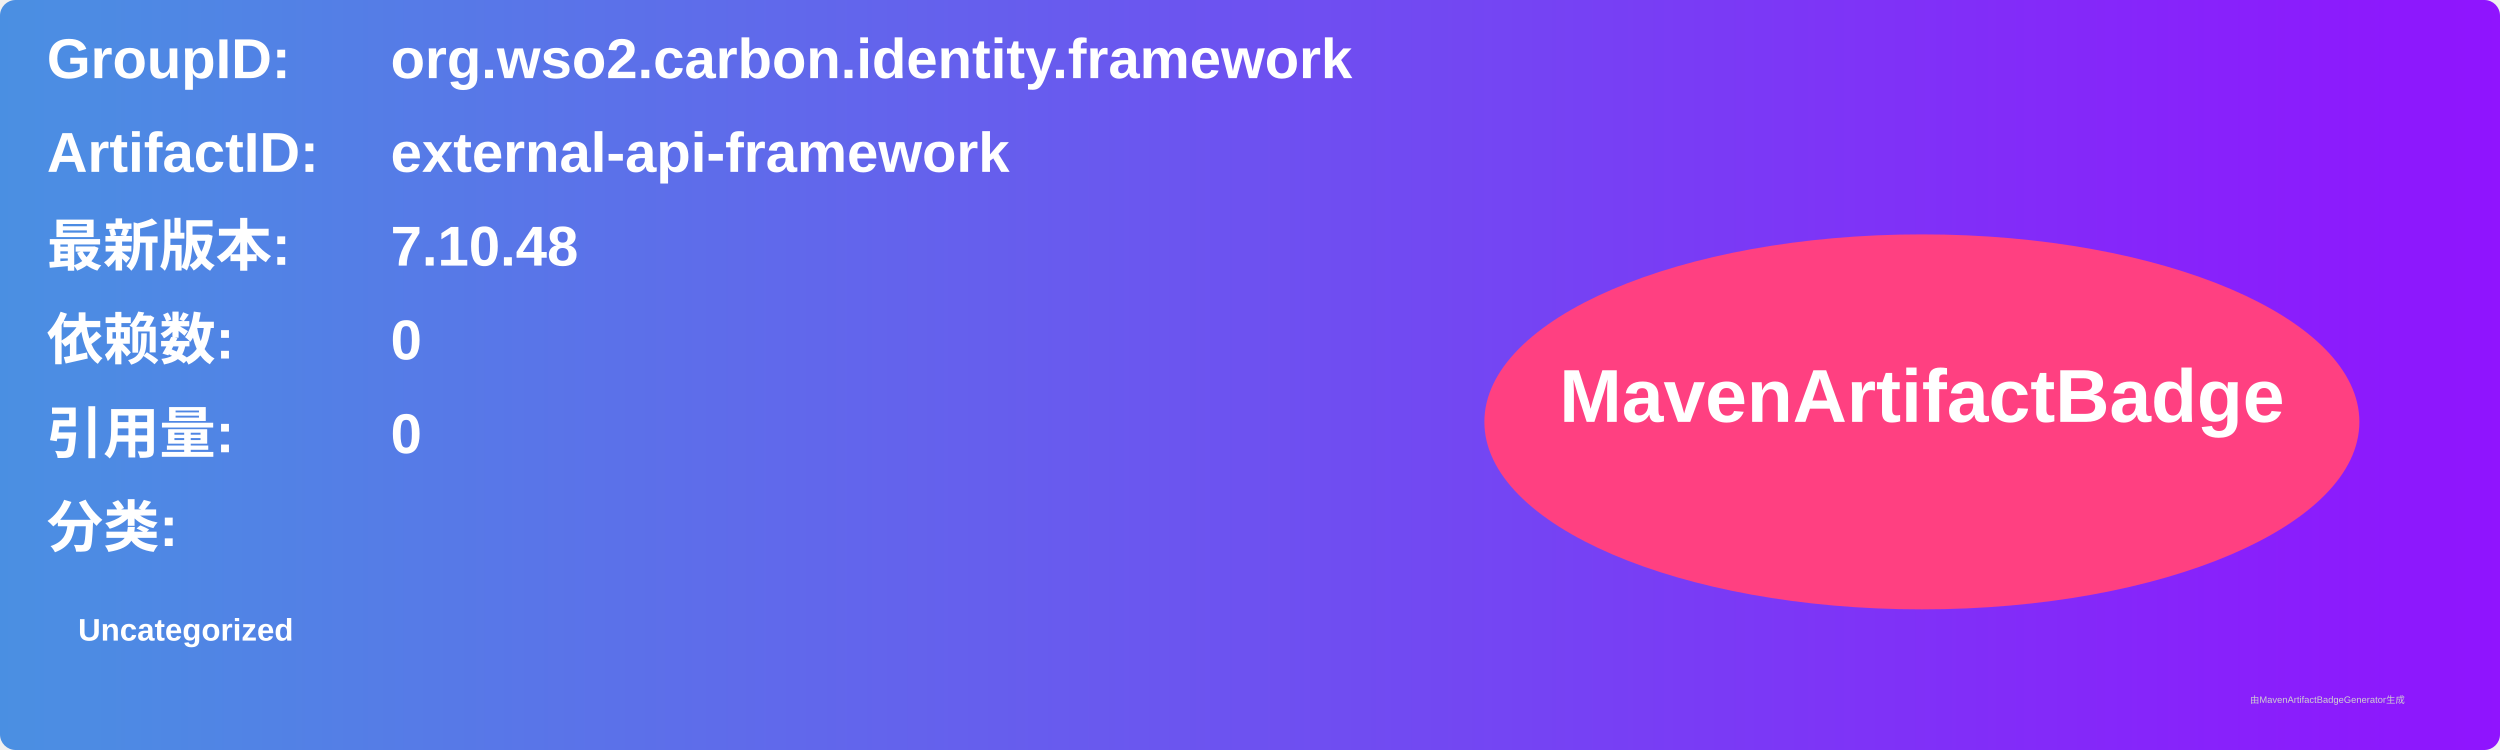
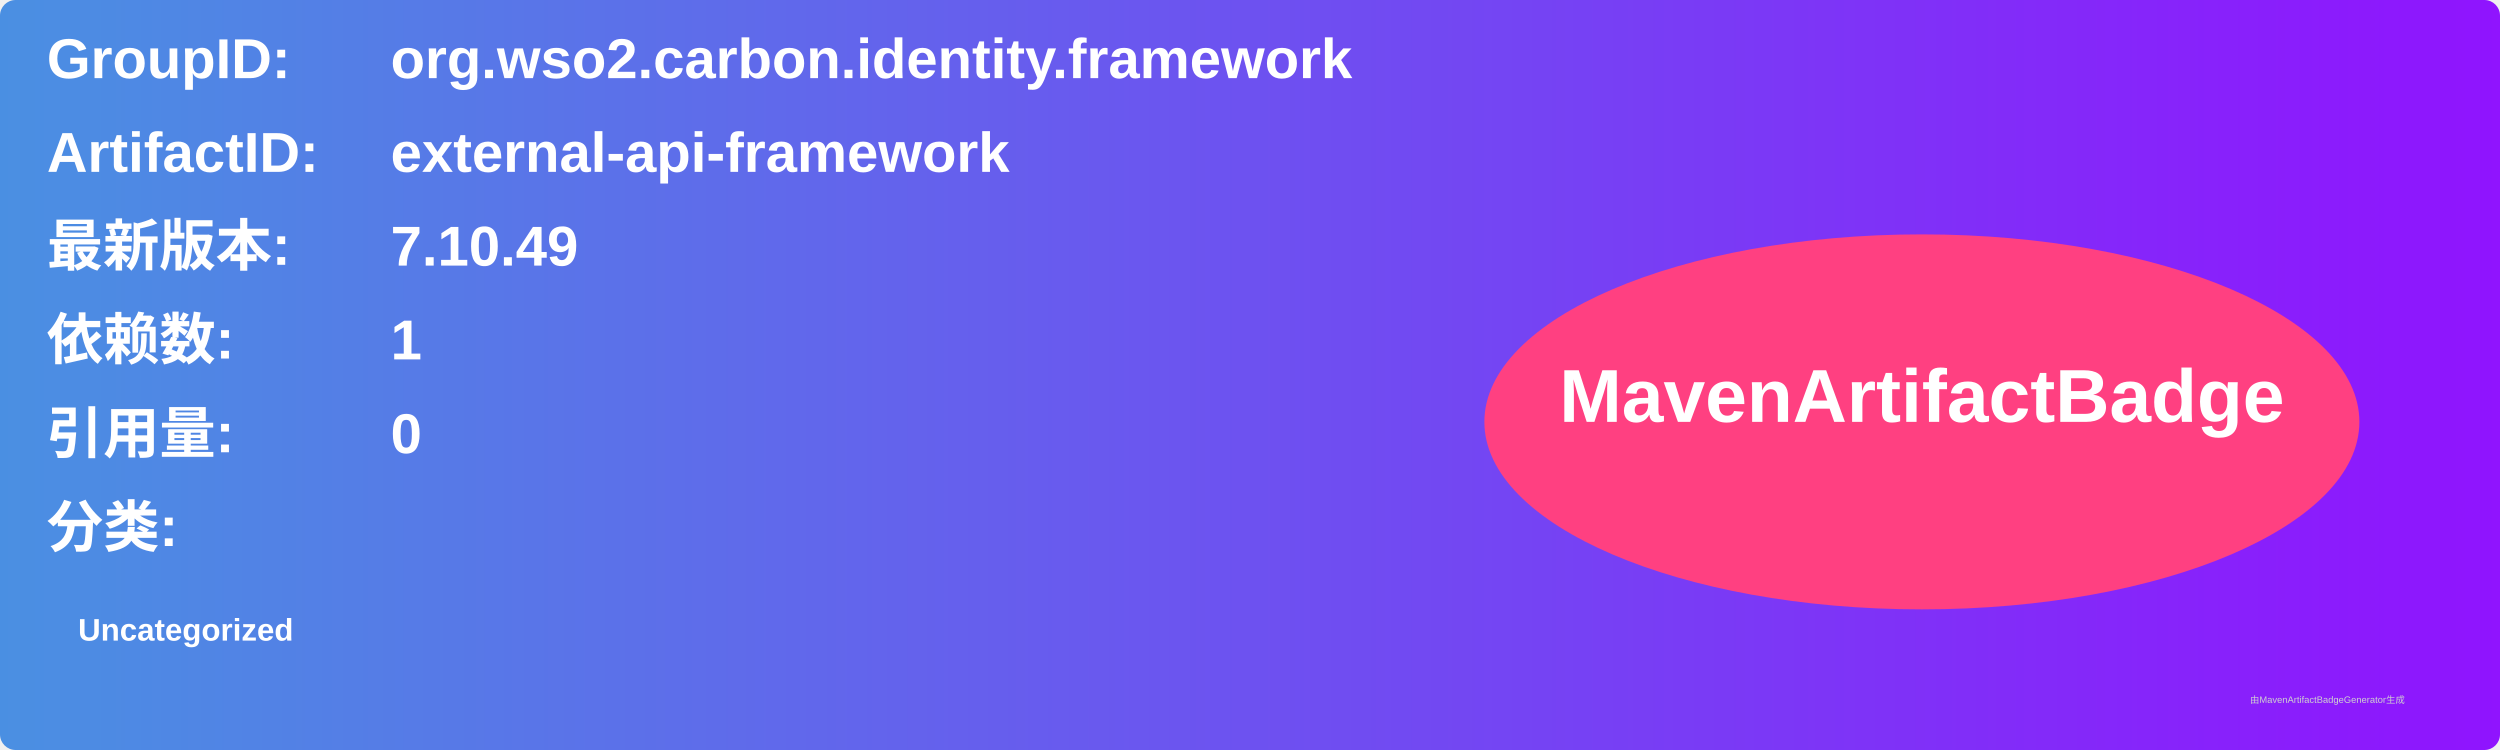
<svg xmlns="http://www.w3.org/2000/svg" width="800" height="240" viewBox="0 0 800 240">
  <linearGradient id="grad" x1="0%" y1="0%" x2="100%" y2="0%">
    <stop offset="0%" stop-color="#4a90e2" />
    <stop offset="100%" stop-color="#9013fe" />
  </linearGradient>
  <rect width="100%" height="100%" rx="5" ry="5" fill="url(#grad)" />
  <g transform="translate(15, 15)">
    <text x="0" y="10" font-family="Arial" font-size="18" fill="white" font-weight="bold" width="260">GroupID:</text>
    <text x="110" y="10" font-family="Arial" font-size="18" fill="white" font-weight="bold" width="460">org.wso2.carbon.identity.framework</text>
    <text x="0" y="40" font-family="Arial" font-size="18" fill="white" font-weight="bold" width="260">ArtifactID:</text>
    <text x="110" y="40" font-family="Arial" font-size="18" fill="white" font-weight="bold" width="460">external-api-framework</text>
    <text x="0" y="70" font-family="Arial" font-size="18" fill="white" font-weight="bold">最新版本:</text>
    <text x="110" y="70" font-family="Arial" font-size="18" fill="white" font-weight="bold">
-       <tspan font-weight="bold">7.10.48</tspan>
+       <tspan font-weight="bold">7.10.49</tspan>
    </text>
    <text x="0" y="100" font-family="Arial" font-size="18" fill="white" font-weight="bold">依赖数: </text>
    <text x="110" y="100" font-family="Arial" font-size="18" fill="white">
-       <tspan font-weight="bold">0</tspan>
+       <tspan font-weight="bold">1</tspan>
    </text>
    <text x="0" y="130" font-family="Arial" font-size="18" fill="white" font-weight="bold">引用量: </text>
    <text x="110" y="130" font-family="Arial" font-size="18" fill="white">
      <tspan font-weight="bold">0</tspan>
    </text>
    <text x="0" y="160" font-family="Arial" font-size="18" fill="white" font-weight="bold">分类:</text>
    <text x="10" y="190" font-family="Arial" font-size="10" fill="white">
      <tspan font-weight="bold">Uncategorized</tspan>
    </text>
    <ellipse cx="600" cy="120" rx="140" ry="60" fill="#ff4081" />
    <text x="600" y="120" text-anchor="middle" font-family="Arial" font-size="24" fill="white" font-weight="bold">MavenArtifactBadge</text>
  </g>
  <text x="720" y="225" font-family="Arial" font-size="3" fill="#d0d0d0">由MavenArtifactBadgeGenerator生成</text>
</svg>
